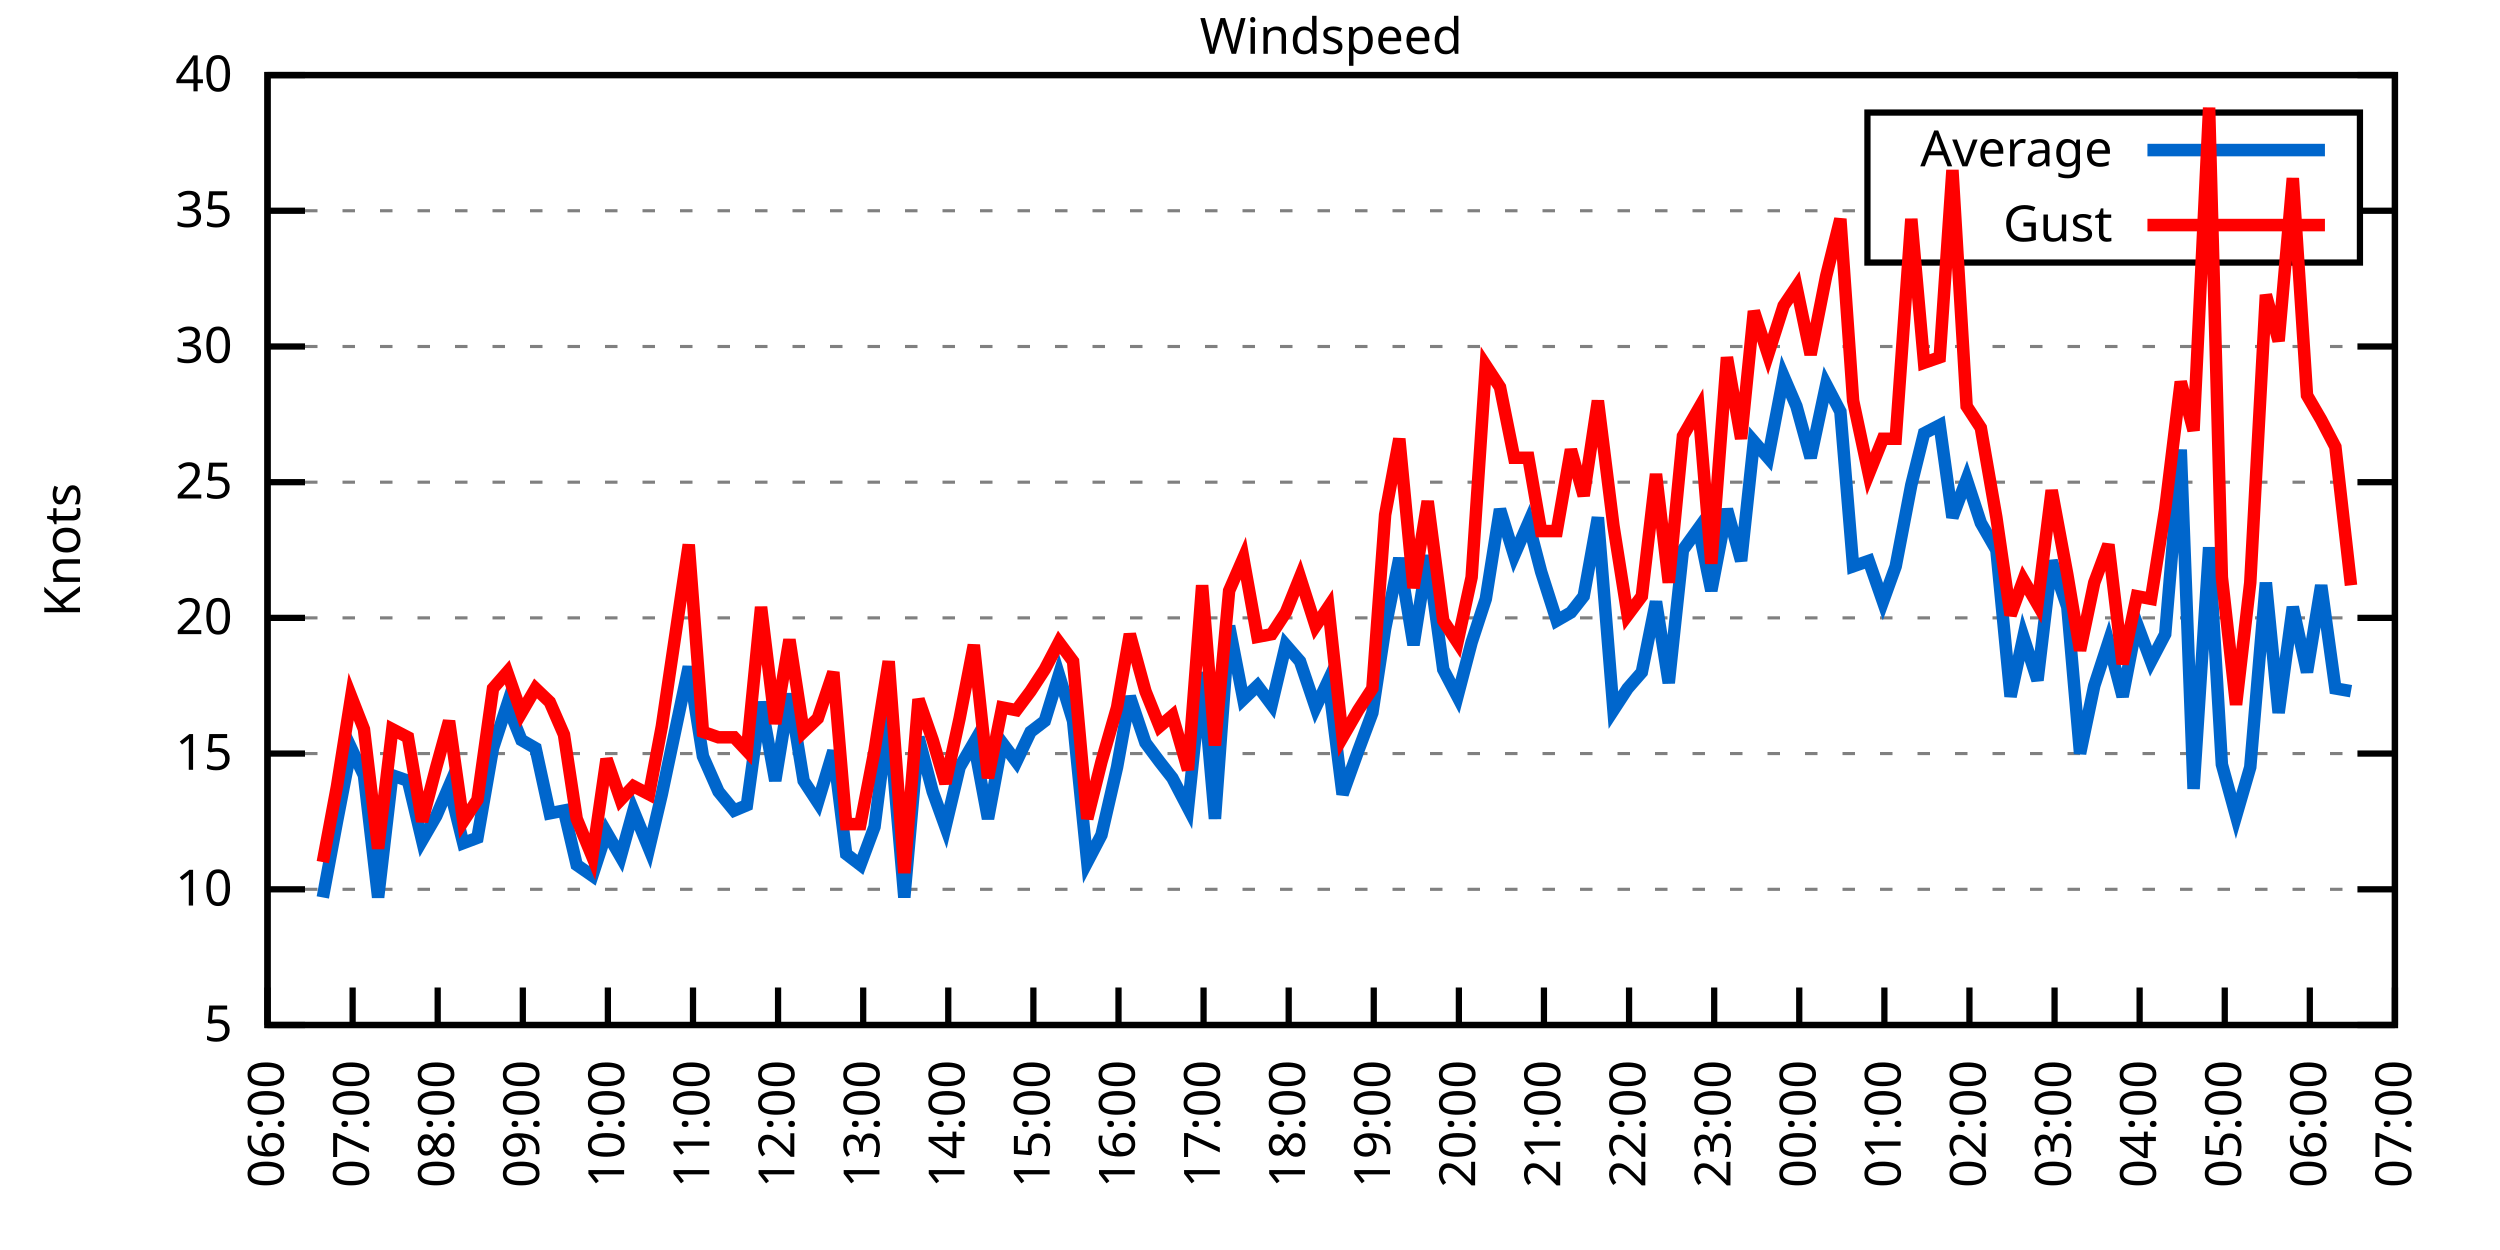
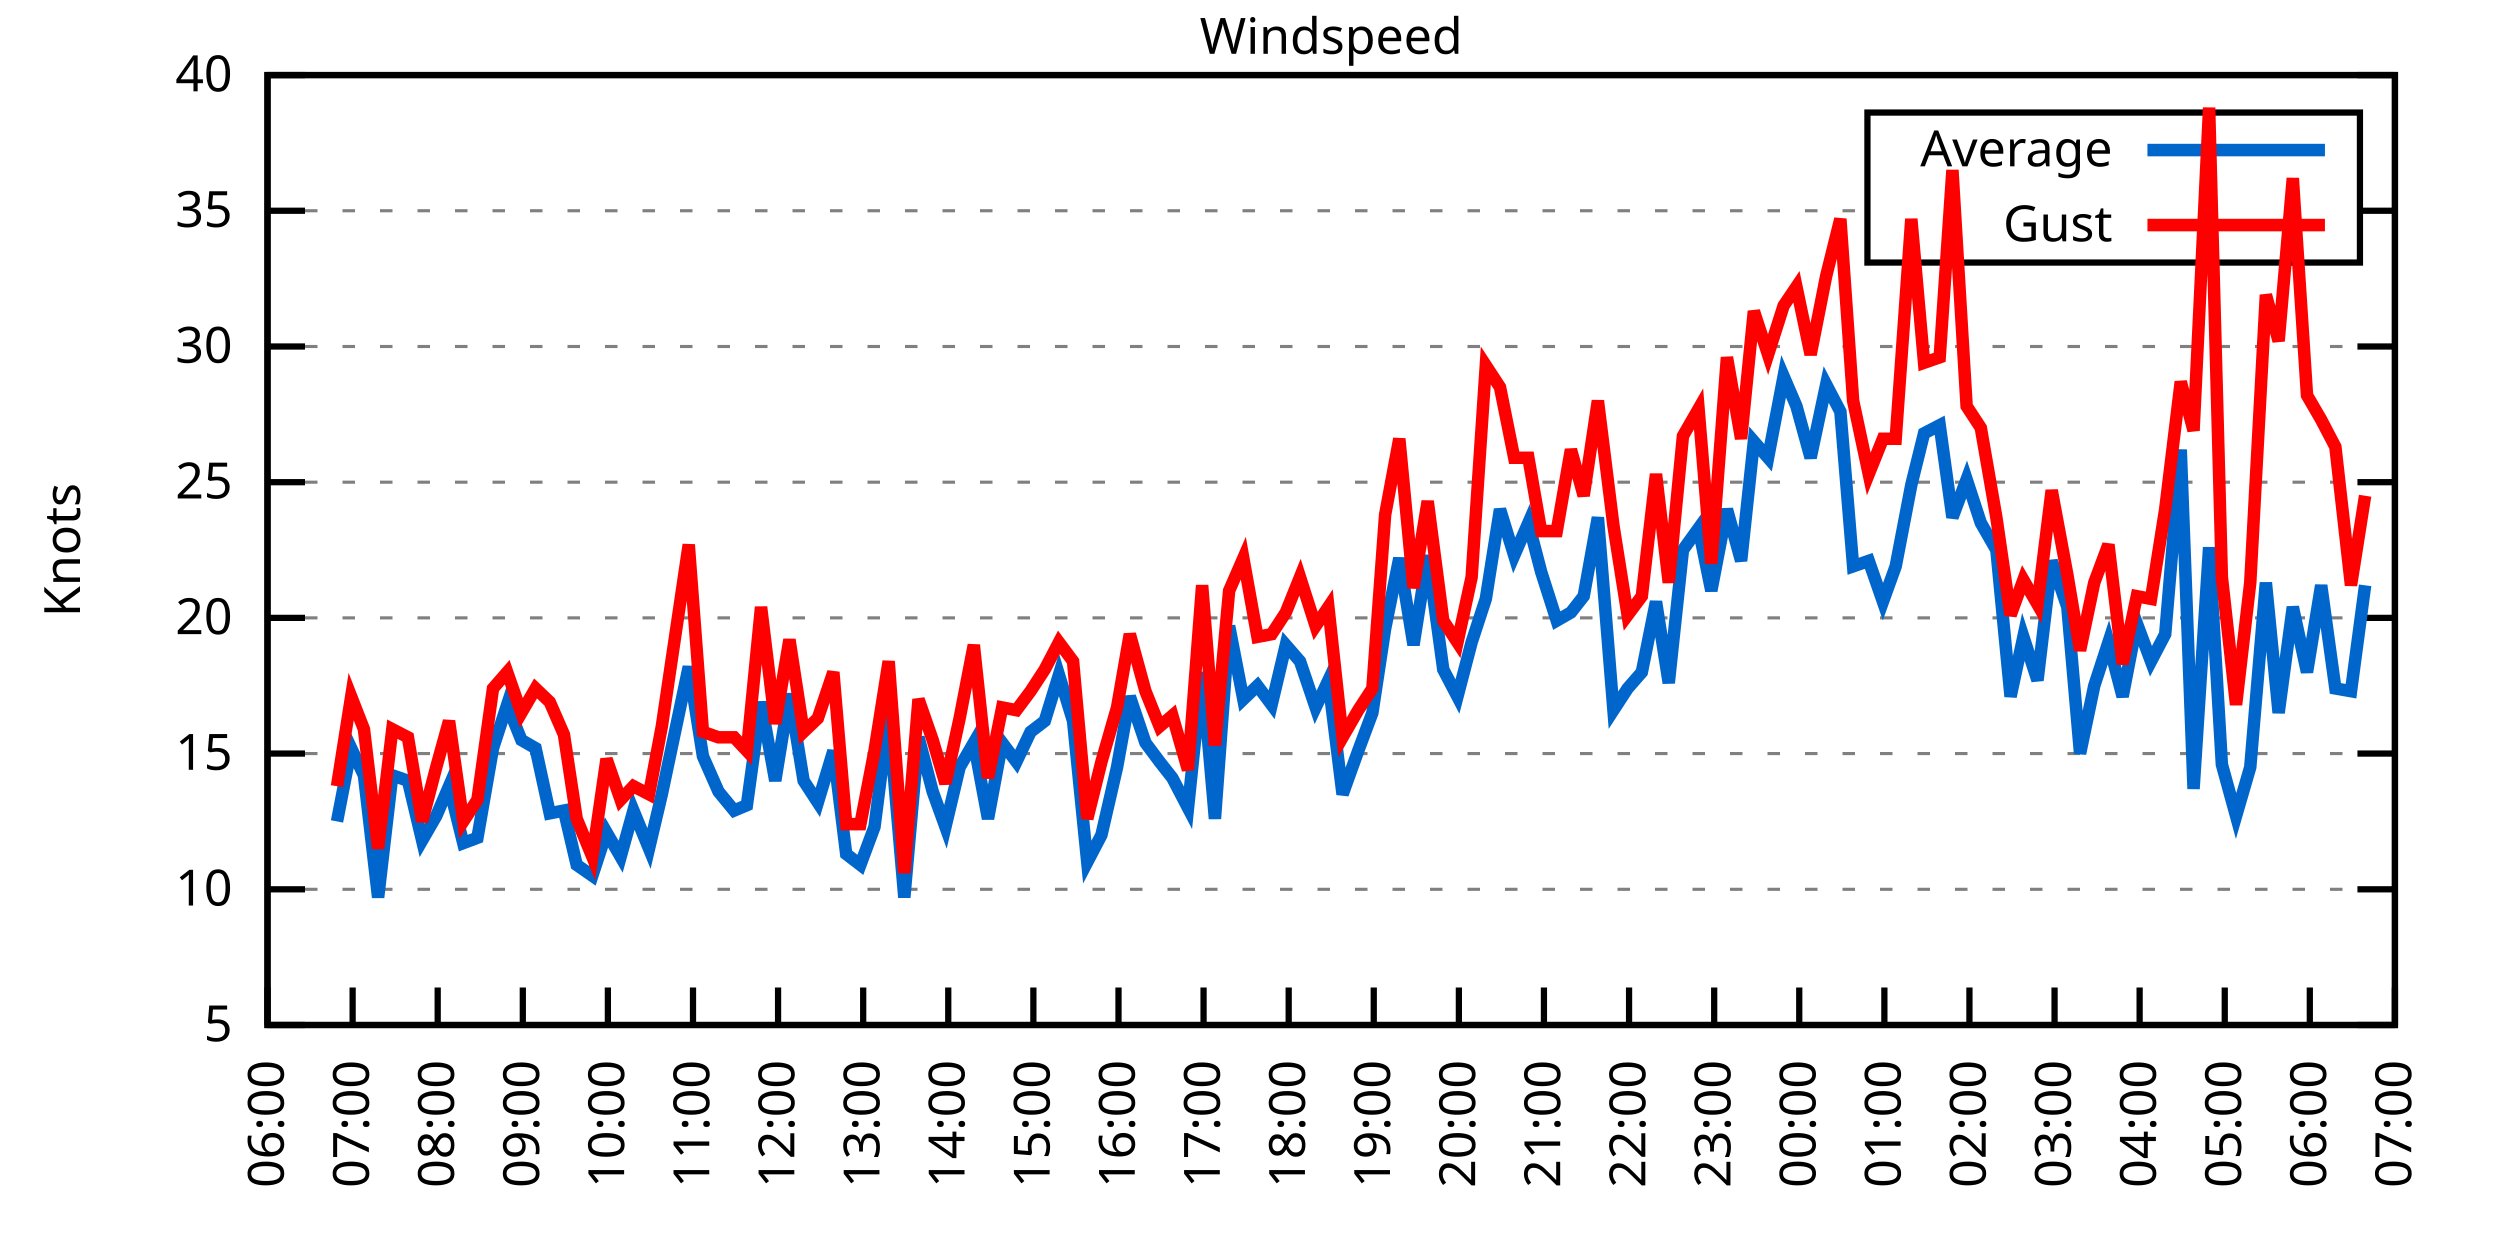
<svg xmlns="http://www.w3.org/2000/svg" xmlns:xlink="http://www.w3.org/1999/xlink" width="400" height="200" viewBox="0 0 400 200">
  <g id="gnuplot_canvas">
    <rect x="0" y="0" width="400" height="200" fill="none" />
    <defs>
      <circle id="gpDot" r="0.5" stroke-width="0.5" stroke="currentColor" />
      <path id="gpPt0" stroke-width="0.333" stroke="currentColor" d="M-1,0 h2 M0,-1 v2" />
      <path id="gpPt1" stroke-width="0.333" stroke="currentColor" d="M-1,-1 L1,1 M1,-1 L-1,1" />
      <path id="gpPt2" stroke-width="0.333" stroke="currentColor" d="M-1,0 L1,0 M0,-1 L0,1 M-1,-1 L1,1 M-1,1 L1,-1" />
      <rect id="gpPt3" stroke-width="0.333" stroke="currentColor" x="-1" y="-1" width="2" height="2" />
      <rect id="gpPt4" stroke-width="0.333" stroke="currentColor" fill="currentColor" x="-1" y="-1" width="2" height="2" />
      <circle id="gpPt5" stroke-width="0.333" stroke="currentColor" cx="0" cy="0" r="1" />
      <use xlink:href="#gpPt5" id="gpPt6" fill="currentColor" stroke="none" />
      <path id="gpPt7" stroke-width="0.333" stroke="currentColor" d="M0,-1.33 L-1.33,0.67 L1.33,0.67 z" />
      <use xlink:href="#gpPt7" id="gpPt8" fill="currentColor" stroke="none" />
      <use xlink:href="#gpPt7" id="gpPt9" stroke="currentColor" transform="rotate(180)" />
      <use xlink:href="#gpPt9" id="gpPt10" fill="currentColor" stroke="none" />
      <use xlink:href="#gpPt3" id="gpPt11" stroke="currentColor" transform="rotate(45)" />
      <use xlink:href="#gpPt11" id="gpPt12" fill="currentColor" stroke="none" />
      <path id="gpPt13" stroke-width="0.333" stroke="currentColor" d="M0,1.330 L1.265,0.411 L0.782,-1.067 L-0.782,-1.076 L-1.265,0.411 z" />
      <use xlink:href="#gpPt13" id="gpPt14" fill="currentColor" stroke="none" />
      <filter id="textbox" filterUnits="objectBoundingBox" x="0" y="0" height="1" width="1">
        <feFlood flood-color="white" flood-opacity="1" result="bgnd" />
        <feComposite in="SourceGraphic" in2="bgnd" operator="atop" />
      </filter>
      <filter id="greybox" filterUnits="objectBoundingBox" x="0" y="0" height="1" width="1">
        <feFlood flood-color="lightgrey" flood-opacity="1" result="grey" />
        <feComposite in="SourceGraphic" in2="grey" operator="atop" />
      </filter>
    </defs>
    <g fill="none" color="white" stroke="currentColor" stroke-width="1.00" stroke-linecap="butt" stroke-linejoin="miter">
</g>
    <g fill="none" color="black" stroke="currentColor" stroke-width="1.00" stroke-linecap="butt" stroke-linejoin="miter">
      <g stroke="none" shape-rendering="crispEdges">
        <polygon fill="rgb(255, 255, 255)" points="42.80,164.00 383.18,164.00 383.18,12.02 42.80,12.02 " />
      </g>
    </g>
    <g fill="none" color="black" stroke="currentColor" stroke-width="1.00" stroke-linecap="butt" stroke-linejoin="miter">
</g>
    <g fill="none" color="black" stroke="black" stroke-width="0.50" stroke-linecap="butt" stroke-linejoin="miter">
</g>
    <g fill="none" color="gray" stroke="currentColor" stroke-width="0.50" stroke-linecap="butt" stroke-linejoin="miter">
      <path stroke="gray" stroke-dasharray="2,4" class="gridline" d="M42.80,164.00 L383.19,164.00  " />
    </g>
    <g fill="none" color="gray" stroke="gray" stroke-width="1.00" stroke-linecap="butt" stroke-linejoin="miter">
</g>
    <g fill="none" color="black" stroke="currentColor" stroke-width="1.00" stroke-linecap="butt" stroke-linejoin="miter">
      <path stroke="black" d="M42.80,164.00 L48.80,164.00 M383.19,164.00 L377.19,164.00  " />
      <g transform="translate(37.20,166.60)" stroke="none" fill="black" font-family="Sans" font-size="8.00" text-anchor="end">
        <text>
          <tspan font-family="Sans"> 5</tspan>
        </text>
      </g>
    </g>
    <g fill="none" color="black" stroke="currentColor" stroke-width="1.00" stroke-linecap="butt" stroke-linejoin="miter">
</g>
    <g fill="none" color="black" stroke="black" stroke-width="0.50" stroke-linecap="butt" stroke-linejoin="miter">
</g>
    <g fill="none" color="gray" stroke="currentColor" stroke-width="0.50" stroke-linecap="butt" stroke-linejoin="miter">
      <path stroke="gray" stroke-dasharray="2,4" class="gridline" d="M42.80,142.29 L383.19,142.29  " />
    </g>
    <g fill="none" color="gray" stroke="gray" stroke-width="1.00" stroke-linecap="butt" stroke-linejoin="miter">
</g>
    <g fill="none" color="black" stroke="currentColor" stroke-width="1.00" stroke-linecap="butt" stroke-linejoin="miter">
      <path stroke="black" d="M42.80,142.29 L48.80,142.29 M383.19,142.29 L377.19,142.29  " />
      <g transform="translate(37.20,144.89)" stroke="none" fill="black" font-family="Sans" font-size="8.00" text-anchor="end">
        <text>
          <tspan font-family="Sans"> 10</tspan>
        </text>
      </g>
    </g>
    <g fill="none" color="black" stroke="currentColor" stroke-width="1.00" stroke-linecap="butt" stroke-linejoin="miter">
</g>
    <g fill="none" color="black" stroke="black" stroke-width="0.50" stroke-linecap="butt" stroke-linejoin="miter">
</g>
    <g fill="none" color="gray" stroke="currentColor" stroke-width="0.50" stroke-linecap="butt" stroke-linejoin="miter">
      <path stroke="gray" stroke-dasharray="2,4" class="gridline" d="M42.80,120.57 L383.19,120.57  " />
    </g>
    <g fill="none" color="gray" stroke="gray" stroke-width="1.00" stroke-linecap="butt" stroke-linejoin="miter">
</g>
    <g fill="none" color="black" stroke="currentColor" stroke-width="1.00" stroke-linecap="butt" stroke-linejoin="miter">
      <path stroke="black" d="M42.80,120.57 L48.80,120.57 M383.19,120.57 L377.19,120.57  " />
      <g transform="translate(37.20,123.17)" stroke="none" fill="black" font-family="Sans" font-size="8.00" text-anchor="end">
        <text>
          <tspan font-family="Sans"> 15</tspan>
        </text>
      </g>
    </g>
    <g fill="none" color="black" stroke="currentColor" stroke-width="1.00" stroke-linecap="butt" stroke-linejoin="miter">
</g>
    <g fill="none" color="black" stroke="black" stroke-width="0.50" stroke-linecap="butt" stroke-linejoin="miter">
</g>
    <g fill="none" color="gray" stroke="currentColor" stroke-width="0.50" stroke-linecap="butt" stroke-linejoin="miter">
      <path stroke="gray" stroke-dasharray="2,4" class="gridline" d="M42.80,98.86 L383.19,98.86  " />
    </g>
    <g fill="none" color="gray" stroke="gray" stroke-width="1.00" stroke-linecap="butt" stroke-linejoin="miter">
</g>
    <g fill="none" color="black" stroke="currentColor" stroke-width="1.00" stroke-linecap="butt" stroke-linejoin="miter">
      <path stroke="black" d="M42.80,98.86 L48.80,98.86 M383.19,98.86 L377.19,98.86  " />
      <g transform="translate(37.20,101.46)" stroke="none" fill="black" font-family="Sans" font-size="8.00" text-anchor="end">
        <text>
          <tspan font-family="Sans"> 20</tspan>
        </text>
      </g>
    </g>
    <g fill="none" color="black" stroke="currentColor" stroke-width="1.00" stroke-linecap="butt" stroke-linejoin="miter">
</g>
    <g fill="none" color="black" stroke="black" stroke-width="0.50" stroke-linecap="butt" stroke-linejoin="miter">
</g>
    <g fill="none" color="gray" stroke="currentColor" stroke-width="0.50" stroke-linecap="butt" stroke-linejoin="miter">
      <path stroke="gray" stroke-dasharray="2,4" class="gridline" d="M42.80,77.15 L383.19,77.15  " />
    </g>
    <g fill="none" color="gray" stroke="gray" stroke-width="1.00" stroke-linecap="butt" stroke-linejoin="miter">
</g>
    <g fill="none" color="black" stroke="currentColor" stroke-width="1.00" stroke-linecap="butt" stroke-linejoin="miter">
      <path stroke="black" d="M42.80,77.15 L48.80,77.15 M383.19,77.15 L377.19,77.15  " />
      <g transform="translate(37.20,79.75)" stroke="none" fill="black" font-family="Sans" font-size="8.00" text-anchor="end">
        <text>
          <tspan font-family="Sans"> 25</tspan>
        </text>
      </g>
    </g>
    <g fill="none" color="black" stroke="currentColor" stroke-width="1.00" stroke-linecap="butt" stroke-linejoin="miter">
</g>
    <g fill="none" color="black" stroke="black" stroke-width="0.50" stroke-linecap="butt" stroke-linejoin="miter">
</g>
    <g fill="none" color="gray" stroke="currentColor" stroke-width="0.50" stroke-linecap="butt" stroke-linejoin="miter">
      <path stroke="gray" stroke-dasharray="2,4" class="gridline" d="M42.80,55.44 L383.19,55.44  " />
    </g>
    <g fill="none" color="gray" stroke="gray" stroke-width="1.00" stroke-linecap="butt" stroke-linejoin="miter">
</g>
    <g fill="none" color="black" stroke="currentColor" stroke-width="1.00" stroke-linecap="butt" stroke-linejoin="miter">
      <path stroke="black" d="M42.80,55.44 L48.80,55.44 M383.19,55.44 L377.19,55.44  " />
      <g transform="translate(37.20,58.04)" stroke="none" fill="black" font-family="Sans" font-size="8.00" text-anchor="end">
        <text>
          <tspan font-family="Sans"> 30</tspan>
        </text>
      </g>
    </g>
    <g fill="none" color="black" stroke="currentColor" stroke-width="1.00" stroke-linecap="butt" stroke-linejoin="miter">
</g>
    <g fill="none" color="black" stroke="black" stroke-width="0.50" stroke-linecap="butt" stroke-linejoin="miter">
</g>
    <g fill="none" color="gray" stroke="currentColor" stroke-width="0.50" stroke-linecap="butt" stroke-linejoin="miter">
      <path stroke="gray" stroke-dasharray="2,4" class="gridline" d="M42.80,33.72 L298.79,33.72 M377.59,33.72 L383.19,33.72  " />
    </g>
    <g fill="none" color="gray" stroke="gray" stroke-width="1.00" stroke-linecap="butt" stroke-linejoin="miter">
</g>
    <g fill="none" color="black" stroke="currentColor" stroke-width="1.00" stroke-linecap="butt" stroke-linejoin="miter">
      <path stroke="black" d="M42.80,33.72 L48.80,33.72 M383.19,33.72 L377.19,33.72  " />
      <g transform="translate(37.20,36.32)" stroke="none" fill="black" font-family="Sans" font-size="8.00" text-anchor="end">
        <text>
          <tspan font-family="Sans"> 35</tspan>
        </text>
      </g>
    </g>
    <g fill="none" color="black" stroke="currentColor" stroke-width="1.00" stroke-linecap="butt" stroke-linejoin="miter">
</g>
    <g fill="none" color="black" stroke="black" stroke-width="0.50" stroke-linecap="butt" stroke-linejoin="miter">
</g>
    <g fill="none" color="gray" stroke="currentColor" stroke-width="0.50" stroke-linecap="butt" stroke-linejoin="miter">
      <path stroke="gray" stroke-dasharray="2,4" class="gridline" d="M42.80,12.01 L383.19,12.01  " />
    </g>
    <g fill="none" color="gray" stroke="gray" stroke-width="1.00" stroke-linecap="butt" stroke-linejoin="miter">
</g>
    <g fill="none" color="black" stroke="currentColor" stroke-width="1.00" stroke-linecap="butt" stroke-linejoin="miter">
      <path stroke="black" d="M42.80,12.01 L48.80,12.01 M383.19,12.01 L377.19,12.01  " />
      <g transform="translate(37.20,14.61)" stroke="none" fill="black" font-family="Sans" font-size="8.00" text-anchor="end">
        <text>
          <tspan font-family="Sans"> 40</tspan>
        </text>
      </g>
    </g>
    <g fill="none" color="black" stroke="currentColor" stroke-width="1.00" stroke-linecap="butt" stroke-linejoin="miter">
      <path stroke="black" d="M42.80,164.00 L42.80,158.00  " />
      <g transform="translate(45.40,169.60) rotate(270.00)" stroke="none" fill="black" font-family="Sans" font-size="8.00" text-anchor="end">
        <text>
          <tspan font-family="Sans">06:00</tspan>
        </text>
      </g>
    </g>
    <g fill="none" color="black" stroke="currentColor" stroke-width="1.00" stroke-linecap="butt" stroke-linejoin="miter">
      <path stroke="black" d="M56.42,164.00 L56.42,158.00  " />
      <g transform="translate(59.02,169.60) rotate(270.00)" stroke="none" fill="black" font-family="Sans" font-size="8.00" text-anchor="end">
        <text>
          <tspan font-family="Sans">07:00</tspan>
        </text>
      </g>
    </g>
    <g fill="none" color="black" stroke="currentColor" stroke-width="1.00" stroke-linecap="butt" stroke-linejoin="miter">
      <path stroke="black" d="M70.03,164.00 L70.03,158.00  " />
      <g transform="translate(72.63,169.60) rotate(270.00)" stroke="none" fill="black" font-family="Sans" font-size="8.00" text-anchor="end">
        <text>
          <tspan font-family="Sans">08:00</tspan>
        </text>
      </g>
    </g>
    <g fill="none" color="black" stroke="currentColor" stroke-width="1.00" stroke-linecap="butt" stroke-linejoin="miter">
      <path stroke="black" d="M83.65,164.00 L83.65,158.00  " />
      <g transform="translate(86.25,169.60) rotate(270.00)" stroke="none" fill="black" font-family="Sans" font-size="8.00" text-anchor="end">
        <text>
          <tspan font-family="Sans">09:00</tspan>
        </text>
      </g>
    </g>
    <g fill="none" color="black" stroke="currentColor" stroke-width="1.00" stroke-linecap="butt" stroke-linejoin="miter">
      <path stroke="black" d="M97.26,164.00 L97.26,158.00  " />
      <g transform="translate(99.86,169.60) rotate(270.00)" stroke="none" fill="black" font-family="Sans" font-size="8.00" text-anchor="end">
        <text>
          <tspan font-family="Sans">10:00</tspan>
        </text>
      </g>
    </g>
    <g fill="none" color="black" stroke="currentColor" stroke-width="1.00" stroke-linecap="butt" stroke-linejoin="miter">
      <path stroke="black" d="M110.88,164.00 L110.88,158.00  " />
      <g transform="translate(113.48,169.60) rotate(270.00)" stroke="none" fill="black" font-family="Sans" font-size="8.00" text-anchor="end">
        <text>
          <tspan font-family="Sans">11:00</tspan>
        </text>
      </g>
    </g>
    <g fill="none" color="black" stroke="currentColor" stroke-width="1.00" stroke-linecap="butt" stroke-linejoin="miter">
      <path stroke="black" d="M124.49,164.00 L124.49,158.00  " />
      <g transform="translate(127.09,169.60) rotate(270.00)" stroke="none" fill="black" font-family="Sans" font-size="8.00" text-anchor="end">
        <text>
          <tspan font-family="Sans">12:00</tspan>
        </text>
      </g>
    </g>
    <g fill="none" color="black" stroke="currentColor" stroke-width="1.00" stroke-linecap="butt" stroke-linejoin="miter">
      <path stroke="black" d="M138.11,164.00 L138.11,158.00  " />
      <g transform="translate(140.71,169.60) rotate(270.00)" stroke="none" fill="black" font-family="Sans" font-size="8.00" text-anchor="end">
        <text>
          <tspan font-family="Sans">13:00</tspan>
        </text>
      </g>
    </g>
    <g fill="none" color="black" stroke="currentColor" stroke-width="1.00" stroke-linecap="butt" stroke-linejoin="miter">
      <path stroke="black" d="M151.72,164.00 L151.72,158.00  " />
      <g transform="translate(154.32,169.60) rotate(270.00)" stroke="none" fill="black" font-family="Sans" font-size="8.00" text-anchor="end">
        <text>
          <tspan font-family="Sans">14:00</tspan>
        </text>
      </g>
    </g>
    <g fill="none" color="black" stroke="currentColor" stroke-width="1.00" stroke-linecap="butt" stroke-linejoin="miter">
      <path stroke="black" d="M165.34,164.00 L165.34,158.00  " />
      <g transform="translate(167.94,169.60) rotate(270.00)" stroke="none" fill="black" font-family="Sans" font-size="8.00" text-anchor="end">
        <text>
          <tspan font-family="Sans">15:00</tspan>
        </text>
      </g>
    </g>
    <g fill="none" color="black" stroke="currentColor" stroke-width="1.00" stroke-linecap="butt" stroke-linejoin="miter">
      <path stroke="black" d="M178.96,164.00 L178.96,158.00  " />
      <g transform="translate(181.56,169.60) rotate(270.00)" stroke="none" fill="black" font-family="Sans" font-size="8.00" text-anchor="end">
        <text>
          <tspan font-family="Sans">16:00</tspan>
        </text>
      </g>
    </g>
    <g fill="none" color="black" stroke="currentColor" stroke-width="1.00" stroke-linecap="butt" stroke-linejoin="miter">
      <path stroke="black" d="M192.57,164.00 L192.57,158.00  " />
      <g transform="translate(195.17,169.60) rotate(270.00)" stroke="none" fill="black" font-family="Sans" font-size="8.00" text-anchor="end">
        <text>
          <tspan font-family="Sans">17:00</tspan>
        </text>
      </g>
    </g>
    <g fill="none" color="black" stroke="currentColor" stroke-width="1.00" stroke-linecap="butt" stroke-linejoin="miter">
      <path stroke="black" d="M206.19,164.00 L206.19,158.00  " />
      <g transform="translate(208.79,169.60) rotate(270.00)" stroke="none" fill="black" font-family="Sans" font-size="8.00" text-anchor="end">
        <text>
          <tspan font-family="Sans">18:00</tspan>
        </text>
      </g>
    </g>
    <g fill="none" color="black" stroke="currentColor" stroke-width="1.00" stroke-linecap="butt" stroke-linejoin="miter">
      <path stroke="black" d="M219.80,164.00 L219.80,158.00  " />
      <g transform="translate(222.40,169.60) rotate(270.00)" stroke="none" fill="black" font-family="Sans" font-size="8.00" text-anchor="end">
        <text>
          <tspan font-family="Sans">19:00</tspan>
        </text>
      </g>
    </g>
    <g fill="none" color="black" stroke="currentColor" stroke-width="1.00" stroke-linecap="butt" stroke-linejoin="miter">
      <path stroke="black" d="M233.42,164.00 L233.42,158.00  " />
      <g transform="translate(236.02,169.60) rotate(270.00)" stroke="none" fill="black" font-family="Sans" font-size="8.00" text-anchor="end">
        <text>
          <tspan font-family="Sans">20:00</tspan>
        </text>
      </g>
    </g>
    <g fill="none" color="black" stroke="currentColor" stroke-width="1.00" stroke-linecap="butt" stroke-linejoin="miter">
      <path stroke="black" d="M247.03,164.00 L247.03,158.00  " />
      <g transform="translate(249.63,169.60) rotate(270.00)" stroke="none" fill="black" font-family="Sans" font-size="8.00" text-anchor="end">
        <text>
          <tspan font-family="Sans">21:00</tspan>
        </text>
      </g>
    </g>
    <g fill="none" color="black" stroke="currentColor" stroke-width="1.00" stroke-linecap="butt" stroke-linejoin="miter">
      <path stroke="black" d="M260.65,164.00 L260.65,158.00  " />
      <g transform="translate(263.25,169.60) rotate(270.00)" stroke="none" fill="black" font-family="Sans" font-size="8.00" text-anchor="end">
        <text>
          <tspan font-family="Sans">22:00</tspan>
        </text>
      </g>
    </g>
    <g fill="none" color="black" stroke="currentColor" stroke-width="1.00" stroke-linecap="butt" stroke-linejoin="miter">
      <path stroke="black" d="M274.27,164.00 L274.27,158.00  " />
      <g transform="translate(276.87,169.60) rotate(270.00)" stroke="none" fill="black" font-family="Sans" font-size="8.00" text-anchor="end">
        <text>
          <tspan font-family="Sans">23:00</tspan>
        </text>
      </g>
    </g>
    <g fill="none" color="black" stroke="currentColor" stroke-width="1.00" stroke-linecap="butt" stroke-linejoin="miter">
      <path stroke="black" d="M287.88,164.00 L287.88,158.00  " />
      <g transform="translate(290.48,169.60) rotate(270.00)" stroke="none" fill="black" font-family="Sans" font-size="8.00" text-anchor="end">
        <text>
          <tspan font-family="Sans">00:00</tspan>
        </text>
      </g>
    </g>
    <g fill="none" color="black" stroke="currentColor" stroke-width="1.00" stroke-linecap="butt" stroke-linejoin="miter">
      <path stroke="black" d="M301.50,164.00 L301.50,158.00  " />
      <g transform="translate(304.10,169.60) rotate(270.00)" stroke="none" fill="black" font-family="Sans" font-size="8.00" text-anchor="end">
        <text>
          <tspan font-family="Sans">01:00</tspan>
        </text>
      </g>
    </g>
    <g fill="none" color="black" stroke="currentColor" stroke-width="1.00" stroke-linecap="butt" stroke-linejoin="miter">
      <path stroke="black" d="M315.11,164.00 L315.11,158.00  " />
      <g transform="translate(317.71,169.60) rotate(270.00)" stroke="none" fill="black" font-family="Sans" font-size="8.00" text-anchor="end">
        <text>
          <tspan font-family="Sans">02:00</tspan>
        </text>
      </g>
    </g>
    <g fill="none" color="black" stroke="currentColor" stroke-width="1.00" stroke-linecap="butt" stroke-linejoin="miter">
      <path stroke="black" d="M328.73,164.00 L328.73,158.00  " />
      <g transform="translate(331.33,169.60) rotate(270.00)" stroke="none" fill="black" font-family="Sans" font-size="8.00" text-anchor="end">
        <text>
          <tspan font-family="Sans">03:00</tspan>
        </text>
      </g>
    </g>
    <g fill="none" color="black" stroke="currentColor" stroke-width="1.00" stroke-linecap="butt" stroke-linejoin="miter">
      <path stroke="black" d="M342.34,164.00 L342.34,158.00  " />
      <g transform="translate(344.94,169.60) rotate(270.00)" stroke="none" fill="black" font-family="Sans" font-size="8.00" text-anchor="end">
        <text>
          <tspan font-family="Sans">04:00</tspan>
        </text>
      </g>
    </g>
    <g fill="none" color="black" stroke="currentColor" stroke-width="1.00" stroke-linecap="butt" stroke-linejoin="miter">
      <path stroke="black" d="M355.96,164.00 L355.96,158.00  " />
      <g transform="translate(358.56,169.60) rotate(270.00)" stroke="none" fill="black" font-family="Sans" font-size="8.00" text-anchor="end">
        <text>
          <tspan font-family="Sans">05:00</tspan>
        </text>
      </g>
    </g>
    <g fill="none" color="black" stroke="currentColor" stroke-width="1.00" stroke-linecap="butt" stroke-linejoin="miter">
      <path stroke="black" d="M369.57,164.00 L369.57,158.00  " />
      <g transform="translate(372.17,169.60) rotate(270.00)" stroke="none" fill="black" font-family="Sans" font-size="8.00" text-anchor="end">
        <text>
          <tspan font-family="Sans">06:00</tspan>
        </text>
      </g>
    </g>
    <g fill="none" color="black" stroke="currentColor" stroke-width="1.00" stroke-linecap="butt" stroke-linejoin="miter">
      <path stroke="black" d="M383.19,164.00 L383.19,158.00  " />
      <g transform="translate(385.79,169.60) rotate(270.00)" stroke="none" fill="black" font-family="Sans" font-size="8.00" text-anchor="end">
        <text>
          <tspan font-family="Sans">07:00</tspan>
        </text>
      </g>
    </g>
    <g fill="none" color="black" stroke="currentColor" stroke-width="1.00" stroke-linecap="butt" stroke-linejoin="miter">
</g>
    <g fill="none" color="black" stroke="currentColor" stroke-width="1.00" stroke-linecap="butt" stroke-linejoin="miter">
      <path stroke="black" d="M42.80,12.01 L42.80,164.00 L383.19,164.00 L383.19,12.01 L42.80,12.01 Z  " />
    </g>
    <g fill="none" color="black" stroke="currentColor" stroke-width="1.00" stroke-linecap="butt" stroke-linejoin="miter">
</g>
    <g fill="none" color="black" stroke="currentColor" stroke-width="1.00" stroke-linecap="butt" stroke-linejoin="miter">
      <path stroke="black" d="M298.79,42.01 L298.79,18.01 L377.59,18.01 L377.59,42.01 L298.79,42.01 Z  " />
    </g>
    <g id="Windspeed_plot_1">
      <g fill="none" color="white" stroke="black" stroke-width="2.00" stroke-linecap="butt" stroke-linejoin="miter">
</g>
      <g fill="none" color="black" stroke="currentColor" stroke-width="2.00" stroke-linecap="butt" stroke-linejoin="miter">
        <g transform="translate(337.99,26.61)" stroke="none" fill="black" font-family="Sans" font-size="8.00" text-anchor="end">
          <text>
            <tspan font-family="Sans">Average</tspan>
          </text>
        </g>
      </g>
      <g fill="none" color="black" stroke="currentColor" stroke-width="2.00" stroke-linecap="butt" stroke-linejoin="miter">
-         <path stroke="rgb(  0, 102, 204)" d="M343.59,24.01 L371.99,24.01 M51.65,143.59 L53.92,131.43 L56.19,119.71 L58.23,124.05 L60.50,143.59 L62.77,124.05   L65.27,124.92 L67.54,134.47 L69.80,130.56 L71.85,125.79 L74.12,134.90 L76.39,134.04 L78.88,119.71 L81.15,112.76   L83.42,118.40 L85.69,119.71 L87.96,130.13 L90.23,129.69 L92.27,138.38 L94.77,140.12 L97.04,133.17 L99.30,137.08   L101.35,129.69 L103.84,135.77 L105.89,127.09 L110.20,106.68 L112.47,121.01 L114.96,126.65 L117.46,129.69 L119.50,128.83   L121.77,112.32 L124.04,124.92 L126.31,111.02 L128.58,124.92 L130.85,128.39 L133.34,120.14 L135.39,136.64 L137.66,138.38   L139.92,132.30 L142.19,114.49 L144.69,143.59 L146.96,117.97 L149.23,126.65 L151.27,132.30 L153.54,122.75 L155.81,118.84   L158.08,131.00 L160.35,118.84 L162.62,121.88 L164.89,117.10 L167.16,115.36 L169.43,107.98 L171.69,115.36 L173.96,137.94   L176.23,133.60 L178.73,122.75 L180.77,111.45 L183.27,118.84 L185.54,121.88 L187.58,124.48 L190.08,129.26 L192.34,107.55   L194.39,131.00 L196.66,100.16 L198.93,111.89 L201.19,109.72 L203.46,112.76 L205.73,103.20 L208.00,105.81 L210.50,113.19   L212.54,108.85 L214.81,127.09 L217.31,120.14 L219.58,114.06 L221.62,100.60 L223.89,89.31 L226.16,103.20 L228.43,88.87   L230.92,107.11 L233.19,111.45 L235.46,102.77 L237.73,95.82 L240.00,81.49 L242.27,88.87 L244.54,83.66 L246.58,91.48   L249.08,99.30 L251.35,97.99 L253.39,95.39 L255.66,82.79 L258.15,113.63 L260.42,110.15 L262.69,107.55 L264.96,96.26   L267.00,109.28 L269.27,88.00 L271.77,84.53 L273.81,94.52 L276.31,81.49 L278.58,89.74 L280.62,70.63 L282.89,73.24   L285.38,60.21 L287.43,64.99 L289.70,73.24 L292.19,61.52 L294.46,65.86 L296.50,90.61 L299.00,89.74 L301.27,96.26   L303.31,90.61 L305.81,77.58 L307.85,69.33 L310.35,68.03 L312.39,82.79 L314.66,76.71 L316.93,83.66 L319.42,88.00   L321.69,111.45 L323.74,101.90 L326.00,108.85 L328.27,89.74 L330.77,97.12 L332.81,120.57 L335.08,109.72 L337.35,102.77   L339.62,111.45 L341.89,99.73 L344.16,105.81 L346.43,101.47 L348.92,71.94 L350.97,126.22 L353.46,87.57 L355.50,122.31   L357.77,130.56 L360.04,122.75 L362.54,93.22 L364.58,114.06 L366.85,97.12 L369.12,107.55 L371.39,93.65 L373.66,110.15   L376.16,110.59  " />
+         <path stroke="rgb(  0, 102, 204)" d="M343.59,24.01 L371.99,24.01 M53.92,131.43 L56.19,119.71 L58.23,124.05 L60.50,143.59 L62.77,124.05 L65.27,124.92   L67.54,134.47 L69.80,130.56 L71.85,125.79 L74.12,134.90 L76.39,134.04 L78.88,119.71 L81.15,112.76 L83.42,118.40   L85.69,119.71 L87.96,130.13 L90.23,129.69 L92.27,138.38 L94.77,140.12 L97.04,133.17 L99.30,137.08 L101.35,129.69   L103.84,135.77 L105.89,127.09 L110.20,106.68 L112.47,121.01 L114.96,126.65 L117.46,129.69 L119.50,128.83 L121.77,112.32   L124.04,124.92 L126.31,111.02 L128.58,124.92 L130.85,128.39 L133.34,120.14 L135.39,136.64 L137.66,138.38 L139.92,132.30   L142.19,114.49 L144.69,143.59 L146.96,117.97 L149.23,126.65 L151.27,132.30 L153.54,122.75 L155.81,118.84 L158.08,131.00   L160.35,118.84 L162.62,121.88 L164.89,117.10 L167.16,115.36 L169.43,107.98 L171.69,115.36 L173.96,137.94 L176.23,133.60   L178.73,122.75 L180.77,111.45 L183.27,118.84 L185.54,121.88 L187.58,124.48 L190.08,129.26 L192.34,107.55 L194.39,131.00   L196.66,100.16 L198.93,111.89 L201.19,109.72 L203.46,112.76 L205.73,103.20 L208.00,105.81 L210.50,113.19 L212.54,108.85   L214.81,127.09 L217.31,120.14 L219.58,114.06 L221.62,100.60 L223.89,89.31 L226.16,103.20 L228.43,88.87 L230.92,107.11   L233.19,111.45 L235.46,102.77 L237.73,95.82 L240.00,81.49 L242.27,88.87 L244.54,83.66 L246.58,91.48 L249.08,99.30   L251.35,97.99 L253.39,95.39 L255.66,82.79 L258.15,113.63 L260.42,110.15 L262.69,107.55 L264.96,96.26 L267.00,109.28   L269.27,88.00 L271.77,84.53 L273.81,94.52 L276.31,81.49 L278.58,89.74 L280.62,70.63 L282.89,73.24 L285.38,60.21   L287.43,64.99 L289.70,73.24 L292.19,61.52 L294.46,65.86 L296.50,90.61 L299.00,89.74 L301.27,96.26 L303.31,90.61   L305.81,77.58 L307.85,69.33 L310.35,68.03 L312.39,82.79 L314.66,76.71 L316.93,83.66 L319.42,88.00 L321.69,111.45   L323.74,101.90 L326.00,108.85 L328.27,89.74 L330.77,97.12 L332.81,120.57 L335.08,109.72 L337.35,102.77 L339.62,111.45   L341.89,99.73 L344.16,105.81 L346.43,101.47 L348.92,71.94 L350.97,126.22 L353.46,87.57 L355.50,122.31 L357.77,130.56   L360.04,122.75 L362.54,93.22 L364.58,114.06 L366.85,97.12 L369.12,107.55 L371.39,93.65 L373.66,110.15 L376.16,110.59   L378.42,93.65  " />
      </g>
    </g>
    <g id="Windspeed_plot_2">
      <g fill="none" color="black" stroke="currentColor" stroke-width="2.00" stroke-linecap="butt" stroke-linejoin="miter">
        <g transform="translate(337.99,38.61)" stroke="none" fill="black" font-family="Sans" font-size="8.00" text-anchor="end">
          <text>
            <tspan font-family="Sans">Gust</tspan>
          </text>
        </g>
      </g>
      <g fill="none" color="black" stroke="currentColor" stroke-width="2.00" stroke-linecap="butt" stroke-linejoin="miter">
-         <path stroke="rgb(255,   0,   0)" d="M343.59,36.01 L371.99,36.01 M51.65,137.94 L53.92,125.79 L56.19,111.45 L58.23,116.67 L60.50,135.77 L62.77,116.67   L65.27,117.97 L67.54,131.43 L69.80,122.75 L71.85,115.36 L74.12,131.43 L76.39,127.96 L78.88,110.15 L81.15,107.55   L83.42,114.06 L85.69,110.15 L87.96,112.32 L90.23,117.53 L92.27,131.00 L94.77,137.08 L97.04,121.44 L99.30,127.96   L101.35,125.79 L103.84,127.09 L105.89,116.23 L110.20,87.14 L112.47,117.10 L114.96,117.97 L117.46,117.97 L119.50,120.14   L121.77,97.12 L124.04,115.80 L126.31,102.34 L128.58,117.10 L130.85,114.93 L133.34,107.55 L135.39,131.86 L137.66,131.86   L139.92,120.14 L142.19,105.81 L144.69,139.68 L146.96,111.89 L149.23,118.40 L151.27,125.35 L153.54,114.93 L155.81,103.20   L158.08,124.48 L160.35,113.19 L162.62,113.63 L164.89,110.59 L167.16,107.11 L169.43,102.77 L171.69,105.81 L173.96,131.00   L176.23,121.88 L178.73,113.19 L180.77,101.47 L183.27,110.59 L185.54,116.23 L187.58,114.49 L190.08,123.18 L192.34,93.65   L194.39,119.27 L196.66,94.52 L198.93,89.31 L201.19,101.90 L203.46,101.47 L205.73,97.99 L208.00,92.35 L210.50,100.16   L212.54,97.12 L214.81,117.97 L217.31,113.63 L219.58,110.15 L221.62,82.36 L223.89,70.20 L226.16,94.08 L228.43,80.19   L230.92,99.30 L233.19,102.77 L235.46,92.35 L237.73,58.48 L240.00,61.95 L242.27,73.24 L244.54,73.24 L246.58,84.97   L249.08,84.97 L251.35,71.94 L253.39,79.32 L255.66,64.12 L258.15,84.10 L260.42,98.43 L262.69,95.39 L264.96,75.85   L267.00,93.22 L269.27,69.77 L271.77,65.42 L273.81,90.18 L276.31,57.17 L278.58,70.20 L280.62,49.79 L282.89,56.74   L285.38,48.92 L287.43,45.88 L289.70,56.74 L292.19,44.15 L294.46,35.03 L296.50,64.12 L299.00,75.85 L301.27,70.20   L303.31,70.20 L305.81,35.03 L307.85,58.04 L310.35,57.17 L312.39,27.21 L314.66,64.99 L316.93,68.46 L319.42,82.79   L321.69,98.43 L323.74,92.78 L326.00,96.69 L328.27,78.45 L330.77,91.91 L332.81,104.07 L335.08,93.22 L337.35,87.14   L339.62,106.24 L341.89,95.39 L344.16,95.82 L346.43,81.49 L348.92,61.08 L350.97,68.90 L353.46,17.22 L355.50,92.35   L357.77,112.76 L360.04,93.22 L362.54,47.18 L364.58,54.57 L366.85,28.51 L369.12,63.25 L371.39,67.16 L373.66,71.50   L376.16,93.65  " />
+         <path stroke="rgb(255,   0,   0)" d="M343.59,36.01 L371.99,36.01 M53.92,125.79 L56.19,111.45 L58.23,116.67 L60.50,135.77 L62.77,116.67 L65.27,117.97   L67.54,131.43 L69.80,122.75 L71.85,115.36 L74.12,131.43 L76.39,127.96 L78.88,110.15 L81.15,107.55 L83.42,114.06   L85.69,110.15 L87.96,112.32 L90.23,117.53 L92.27,131.00 L94.77,137.08 L97.04,121.44 L99.30,127.96 L101.35,125.79   L103.84,127.09 L105.89,116.23 L110.20,87.14 L112.47,117.10 L114.96,117.97 L117.46,117.97 L119.50,120.14 L121.77,97.12   L124.04,115.80 L126.31,102.34 L128.58,117.10 L130.85,114.93 L133.34,107.55 L135.39,131.86 L137.66,131.86 L139.92,120.14   L142.19,105.81 L144.69,139.68 L146.96,111.89 L149.23,118.40 L151.27,125.35 L153.54,114.93 L155.81,103.20 L158.08,124.48   L160.35,113.19 L162.62,113.63 L164.89,110.59 L167.16,107.11 L169.43,102.77 L171.69,105.81 L173.96,131.00 L176.23,121.88   L178.73,113.19 L180.77,101.47 L183.27,110.59 L185.54,116.23 L187.58,114.49 L190.08,123.18 L192.34,93.65 L194.39,119.27   L196.66,94.52 L198.93,89.31 L201.19,101.90 L203.46,101.47 L205.73,97.99 L208.00,92.35 L210.50,100.16 L212.54,97.12   L214.81,117.97 L217.31,113.63 L219.58,110.15 L221.62,82.36 L223.89,70.20 L226.16,94.08 L228.43,80.19 L230.92,99.30   L233.19,102.77 L235.46,92.35 L237.73,58.48 L240.00,61.95 L242.27,73.24 L244.54,73.24 L246.58,84.97 L249.08,84.97   L251.35,71.94 L253.39,79.32 L255.66,64.12 L258.15,84.10 L260.42,98.43 L262.69,95.39 L264.96,75.85 L267.00,93.22   L269.27,69.77 L271.77,65.42 L273.81,90.18 L276.31,57.17 L278.58,70.20 L280.62,49.79 L282.89,56.74 L285.38,48.92   L287.43,45.88 L289.70,56.74 L292.19,44.15 L294.46,35.03 L296.50,64.12 L299.00,75.85 L301.27,70.20 L303.31,70.20   L305.81,35.03 L307.85,58.04 L310.35,57.17 L312.39,27.21 L314.66,64.99 L316.93,68.46 L319.42,82.79 L321.69,98.43   L323.74,92.78 L326.00,96.69 L328.27,78.45 L330.77,91.91 L332.81,104.07 L335.08,93.22 L337.35,87.14 L339.62,106.24   L341.89,95.39 L344.16,95.82 L346.43,81.49 L348.92,61.08 L350.97,68.90 L353.46,17.22 L355.50,92.35 L357.77,112.76   L360.04,93.22 L362.54,47.18 L364.58,54.57 L366.85,28.51 L369.12,63.25 L371.39,67.16 L373.66,71.50 L376.16,93.65   L378.42,79.32  " />
      </g>
    </g>
    <g fill="none" color="black" stroke="currentColor" stroke-width="2.00" stroke-linecap="butt" stroke-linejoin="miter">
</g>
    <g fill="none" color="black" stroke="black" stroke-width="1.00" stroke-linecap="butt" stroke-linejoin="miter">
</g>
    <g fill="none" color="black" stroke="currentColor" stroke-width="1.00" stroke-linecap="butt" stroke-linejoin="miter">
      <path stroke="black" d="M42.80,12.01 L42.80,164.00 L383.19,164.00 L383.19,12.01 L42.80,12.01 Z  " />
      <g transform="translate(12.80,88.01) rotate(270.00)" stroke="none" fill="black" font-family="Sans" font-size="8.00" text-anchor="middle">
        <text>
          <tspan font-family="Sans">Knots</tspan>
        </text>
      </g>
    </g>
    <g fill="none" color="black" stroke="currentColor" stroke-width="1.00" stroke-linecap="butt" stroke-linejoin="miter">
</g>
    <g fill="none" color="black" stroke="currentColor" stroke-width="1.00" stroke-linecap="butt" stroke-linejoin="miter">
      <g transform="translate(212.99,8.61)" stroke="none" fill="black" font-family="Sans" font-size="8.00" text-anchor="middle">
        <text>
          <tspan font-family="Sans">Windspeed</tspan>
        </text>
      </g>
    </g>
    <g fill="none" color="black" stroke="currentColor" stroke-width="1.00" stroke-linecap="butt" stroke-linejoin="miter">
</g>
  </g>
</svg>
